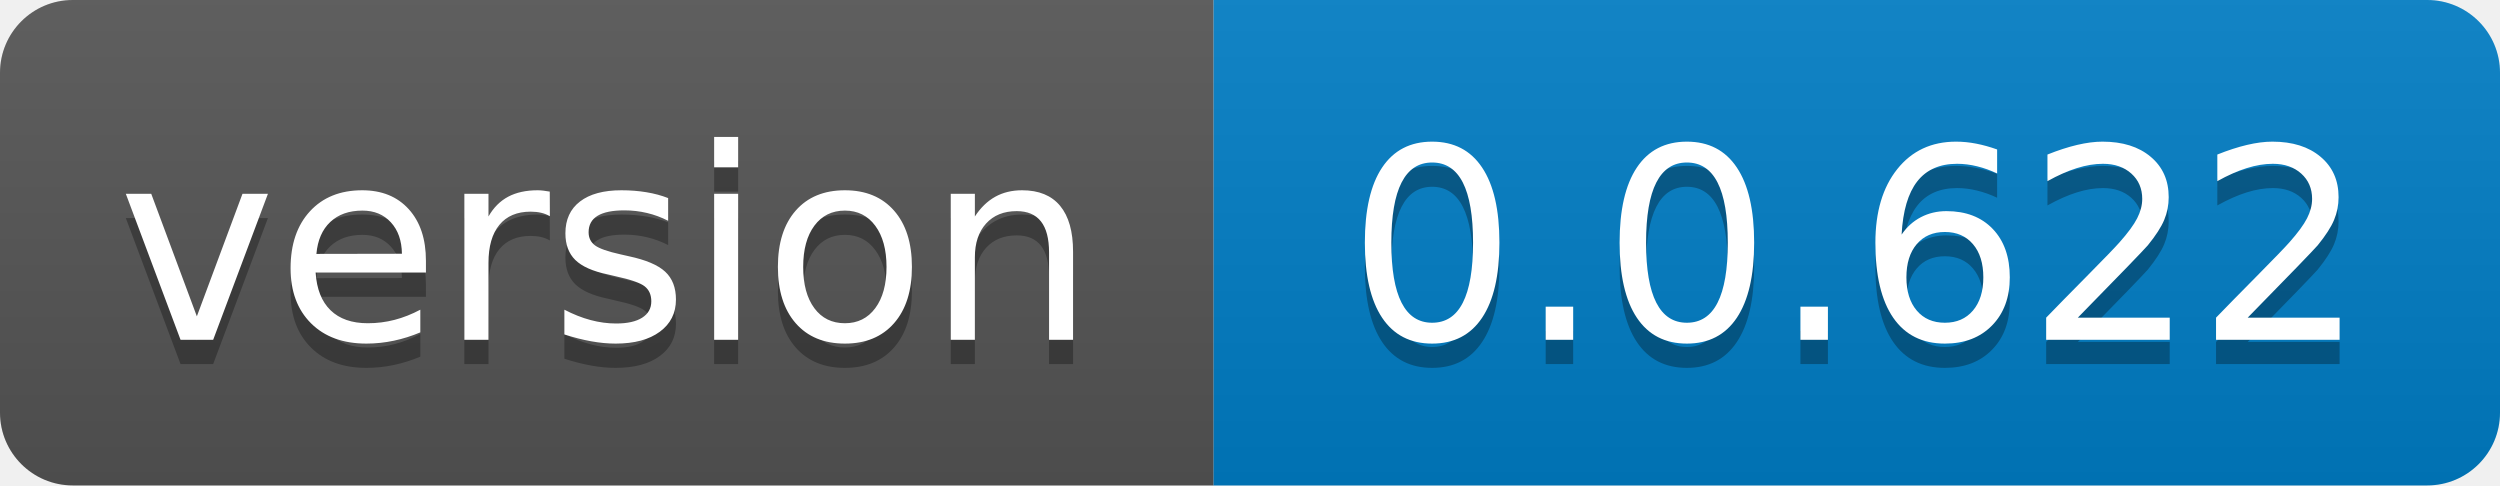
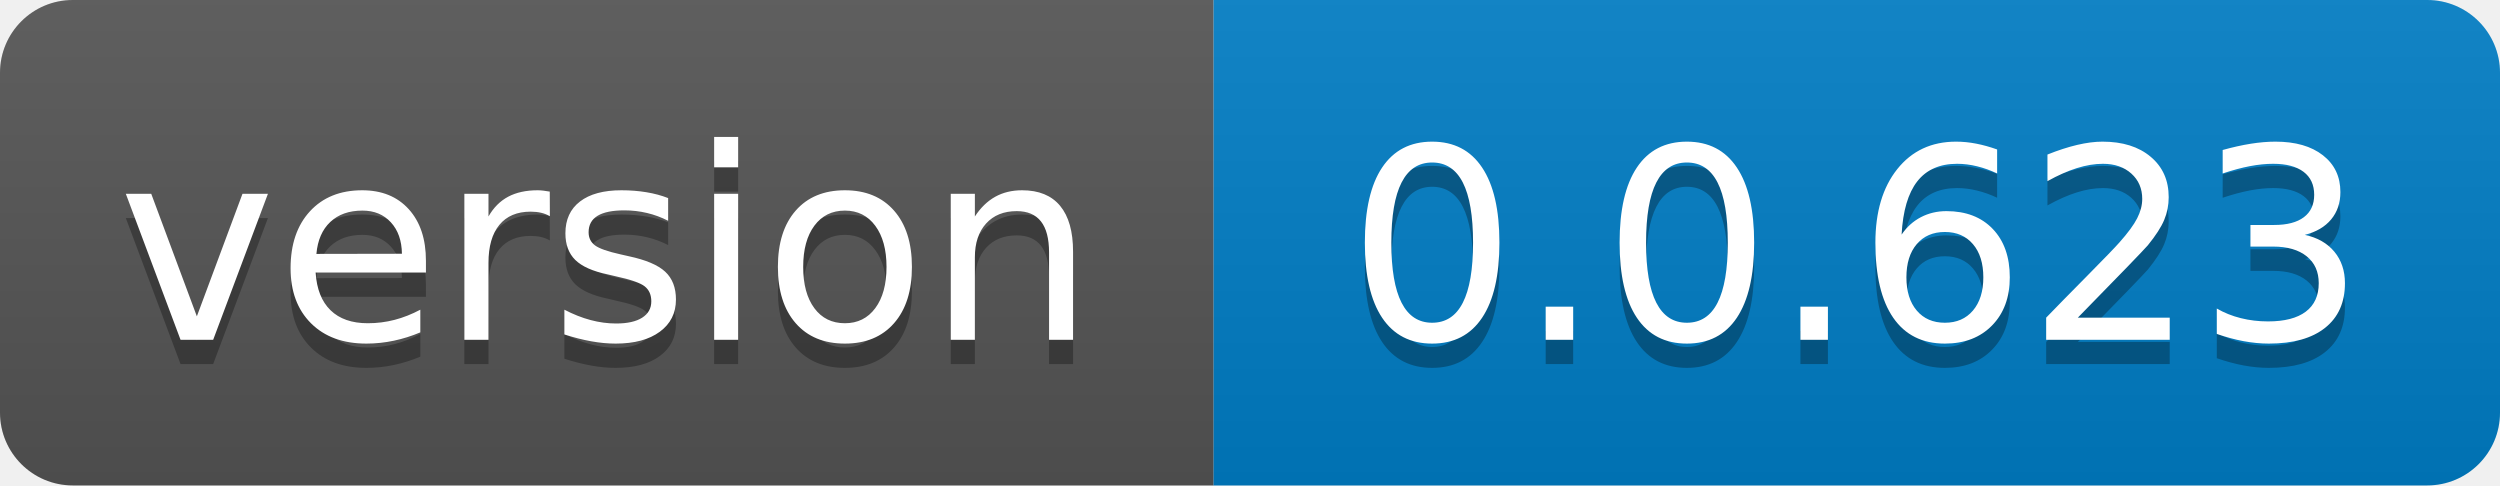
- <svg xmlns="http://www.w3.org/2000/svg" width="103" height="20" role="img" aria-label="version: 0.0.622">
+ <svg xmlns="http://www.w3.org/2000/svg" width="103" height="20" role="img" aria-label="version: 0.0.623">
  <linearGradient id="s" x2="0" y2="100%">
    <stop offset="0" stop-color="#bbb" stop-opacity=".1" />
    <stop offset="1" stop-opacity=".1" />
  </linearGradient>
  <clipPath id="r">
    <rect width="103" height="20" rx="3" fill="#fff" />
  </clipPath>
  <g clip-path="url(#r)">
    <rect width="50" height="20" fill="#555" />
    <rect x="50" width="53" height="20" fill="#007ec6" />
    <rect width="103" height="20" fill="url(#s)" />
  </g>
  <g fill="#fff" text-anchor="middle" font-family="Verdana,Geneva,DejaVu Sans,sans-serif" text-rendering="geometricPrecision" font-size="110">
    <text aria-hidden="true" x="250.0" transform="scale(.1)" textLength="400" y="150" fill="#010101" fill-opacity=".3">version</text>
    <text x="250.0" transform="scale(.1)" textLength="400" y="140" fill="#fff">version</text>
-     <text aria-hidden="true" x="765.0" transform="scale(.1)" textLength="430" y="150" fill="#010101" fill-opacity=".3">0.0.622</text>
-     <text x="765.0" transform="scale(.1)" textLength="430" y="140" fill="#fff">0.0.622</text>
+     <text aria-hidden="true" x="765.0" transform="scale(.1)" textLength="430" y="150" fill="#010101" fill-opacity=".3">0.0.623</text>
+     <text x="765.0" transform="scale(.1)" textLength="430" y="140" fill="#fff">0.0.623</text>
  </g>
</svg>
